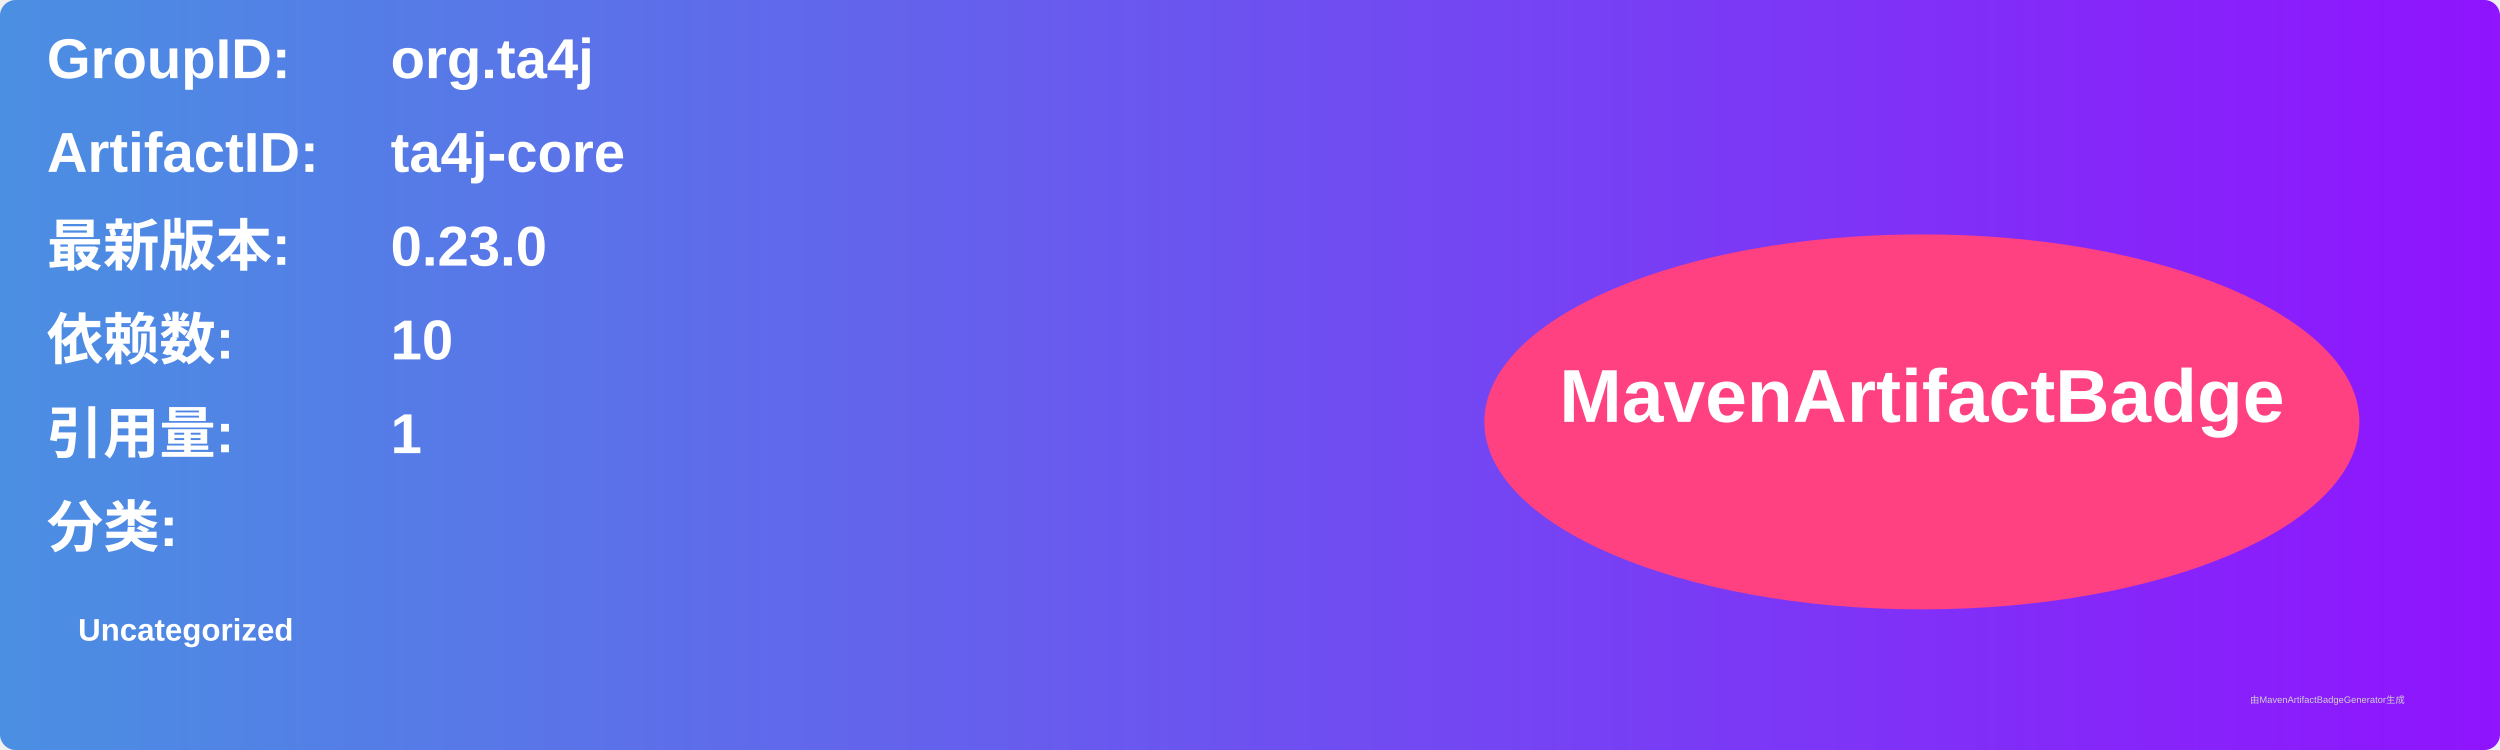
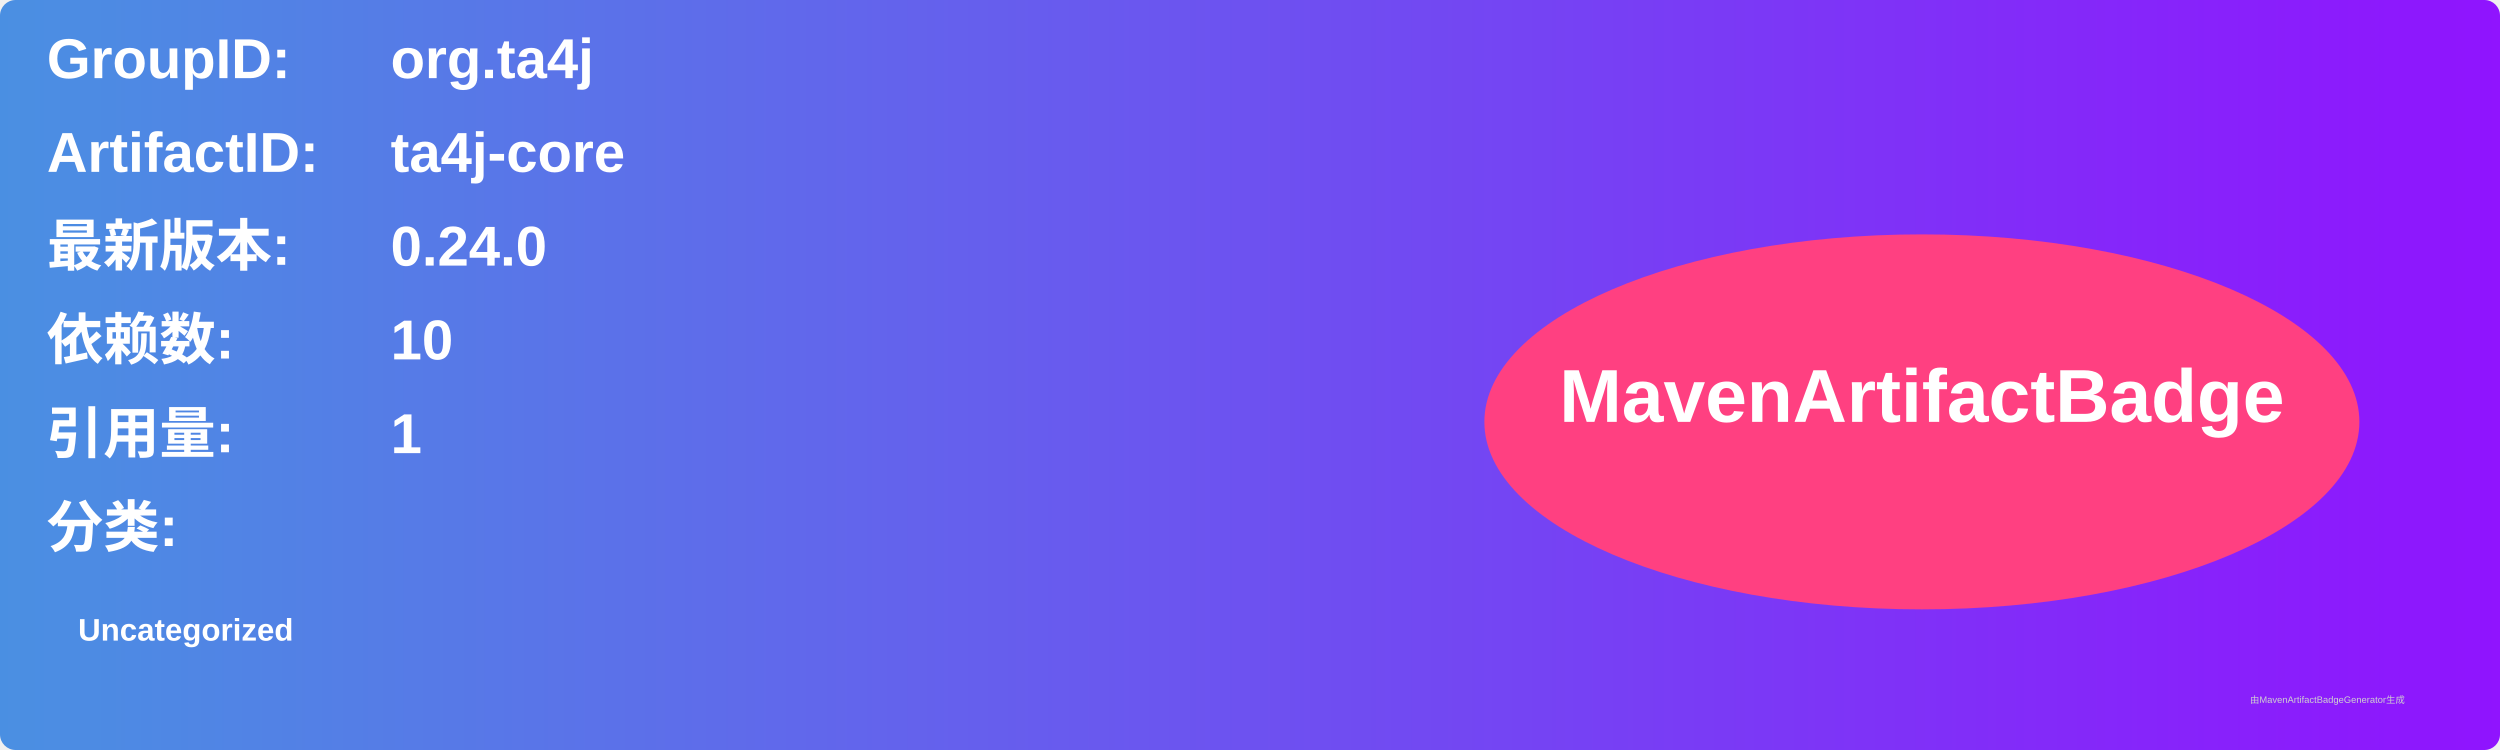
<svg xmlns="http://www.w3.org/2000/svg" width="800" height="240" viewBox="0 0 800 240">
  <linearGradient id="grad" x1="0%" y1="0%" x2="100%" y2="0%">
    <stop offset="0%" stop-color="#4a90e2" />
    <stop offset="100%" stop-color="#9013fe" />
  </linearGradient>
  <rect width="100%" height="100%" rx="5" ry="5" fill="url(#grad)" />
  <g transform="translate(15, 15)">
    <text x="0" y="10" font-family="Arial" font-size="18" fill="white" font-weight="bold" width="260">GroupID:</text>
    <text x="110" y="10" font-family="Arial" font-size="18" fill="white" font-weight="bold" width="460">org.ta4j</text>
    <text x="0" y="40" font-family="Arial" font-size="18" fill="white" font-weight="bold" width="260">ArtifactID:</text>
    <text x="110" y="40" font-family="Arial" font-size="18" fill="white" font-weight="bold" width="460">ta4j-core</text>
    <text x="0" y="70" font-family="Arial" font-size="18" fill="white" font-weight="bold">最新版本:</text>
    <text x="110" y="70" font-family="Arial" font-size="18" fill="white" font-weight="bold">
-       <tspan font-weight="bold">0.23.0</tspan>
+       <tspan font-weight="bold">0.24.0</tspan>
    </text>
    <text x="0" y="100" font-family="Arial" font-size="18" fill="white" font-weight="bold">依赖数: </text>
    <text x="110" y="100" font-family="Arial" font-size="18" fill="white">
      <tspan font-weight="bold">10</tspan>
    </text>
    <text x="0" y="130" font-family="Arial" font-size="18" fill="white" font-weight="bold">引用量: </text>
    <text x="110" y="130" font-family="Arial" font-size="18" fill="white">
      <tspan font-weight="bold">1</tspan>
    </text>
    <text x="0" y="160" font-family="Arial" font-size="18" fill="white" font-weight="bold">分类:</text>
    <text x="10" y="190" font-family="Arial" font-size="10" fill="white">
      <tspan font-weight="bold">Uncategorized</tspan>
    </text>
    <ellipse cx="600" cy="120" rx="140" ry="60" fill="#ff4081" />
    <text x="600" y="120" text-anchor="middle" font-family="Arial" font-size="24" fill="white" font-weight="bold">MavenArtifactBadge</text>
  </g>
  <text x="720" y="225" font-family="Arial" font-size="3" fill="#d0d0d0">由MavenArtifactBadgeGenerator生成</text>
</svg>
